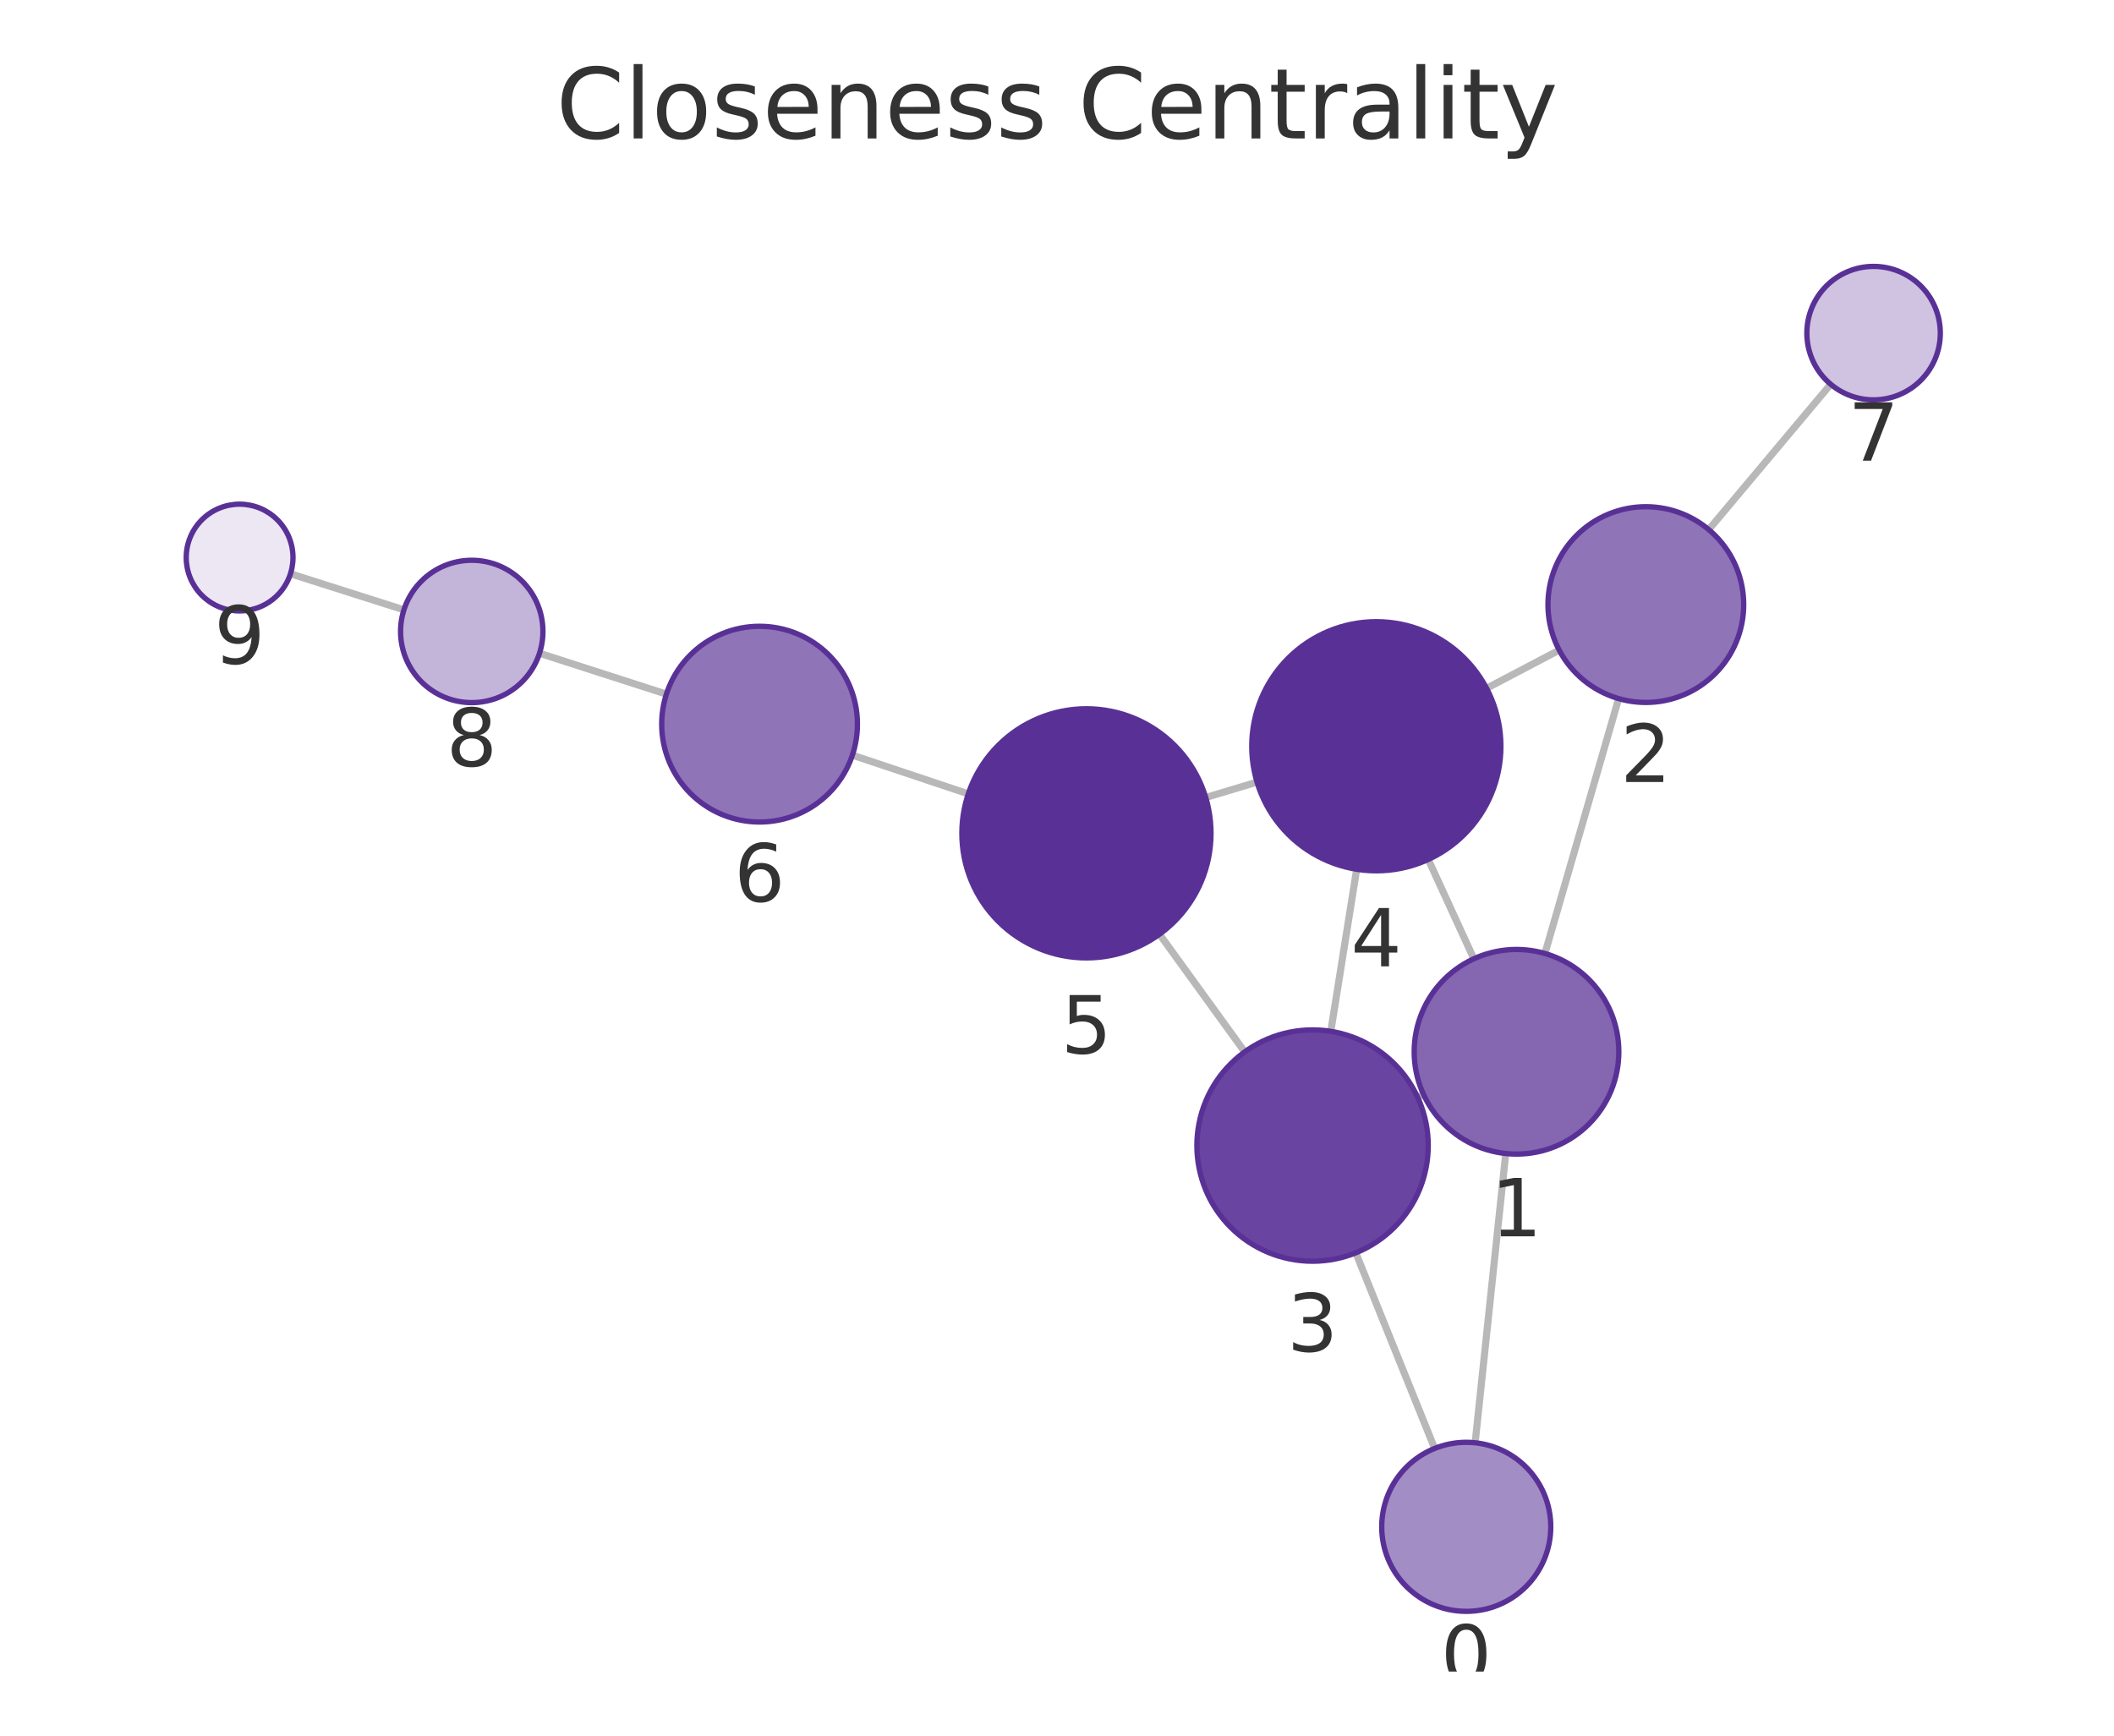
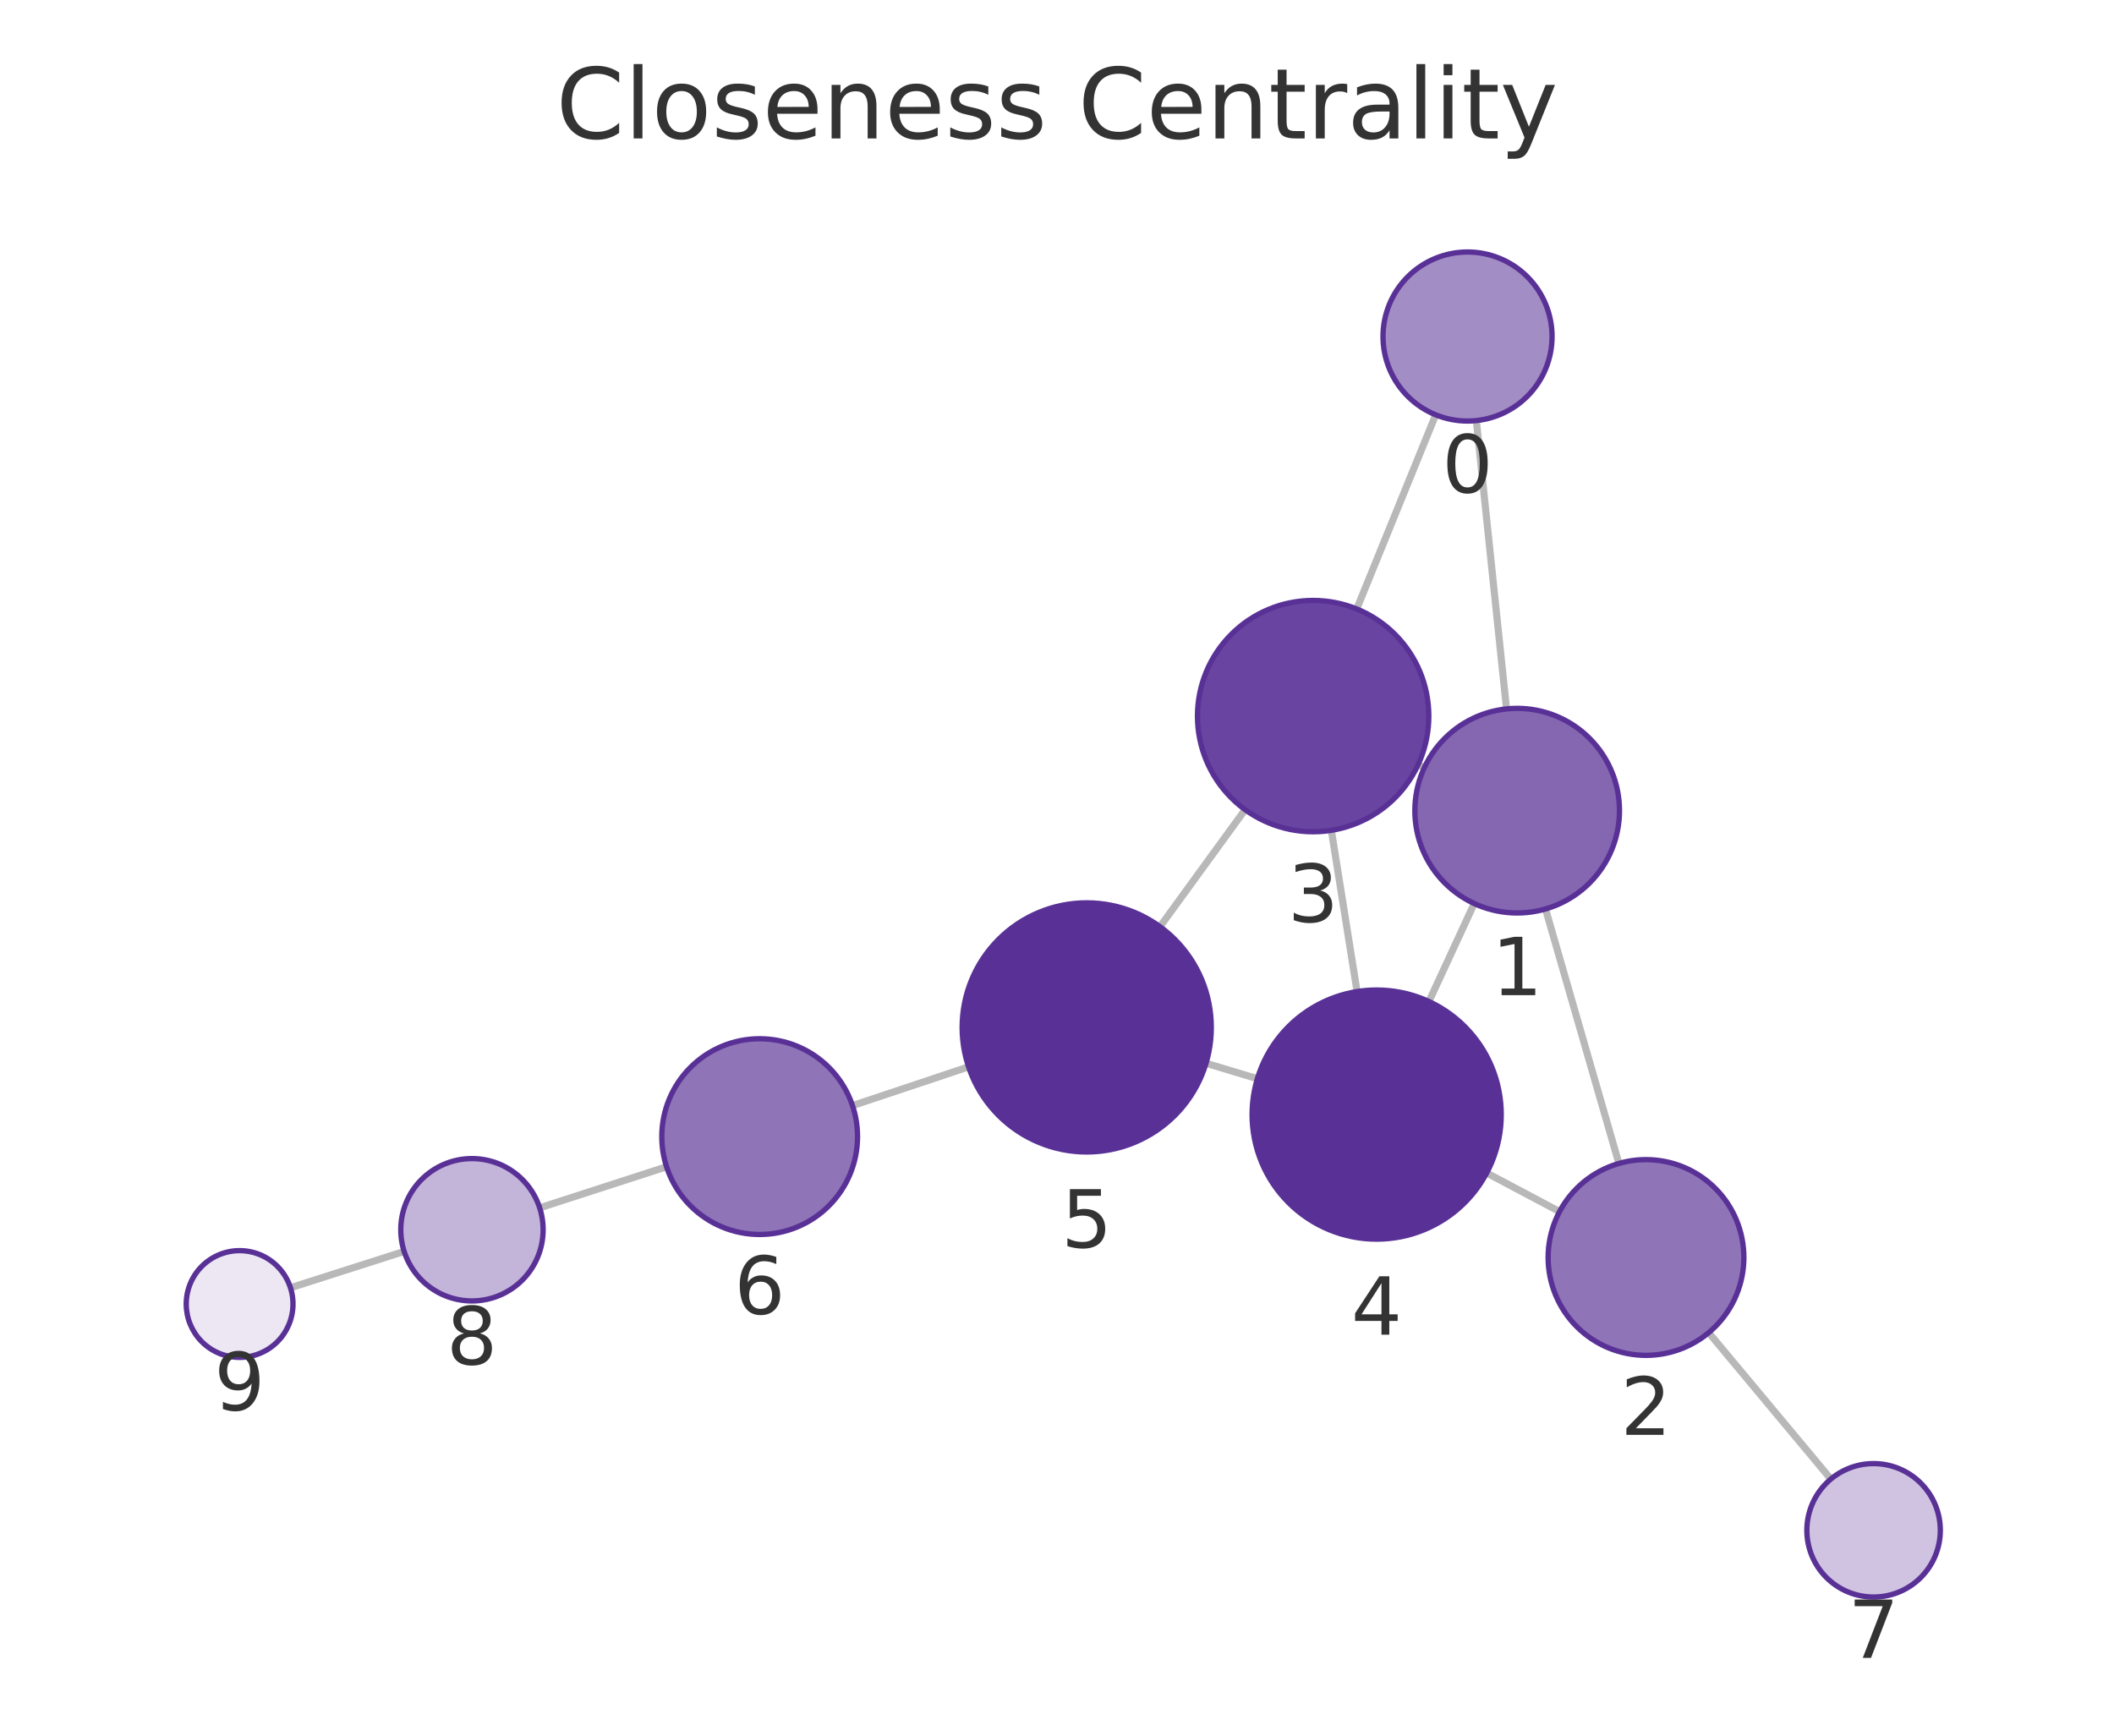
<svg xmlns="http://www.w3.org/2000/svg" xmlns:xlink="http://www.w3.org/1999/xlink" width="237.6pt" height="195.078pt" viewBox="0 0 237.6 195.078" version="1.1">
  <defs>
    <style type="text/css">*{stroke-linejoin: round; stroke-linecap: butt}</style>
  </defs>
  <g id="figure_1">
    <g id="patch_1">
      <path d="M 0 195.078  L 237.6 195.078  L 237.6 0  L 0 0  L 0 195.078  z " style="fill: none" />
    </g>
    <g id="axes_1">
      <g id="patch_2">
        <path d="M 7.2 187.878  L 230.4 187.878  L 230.4 21.558  L 7.2 21.558  L 7.2 187.878  z " style="fill: none" />
      </g>
      <g id="EdgeCollection_1">
-         <path d="M 165.796 162.16  L 169.235 129.65  " clip-path="url(#p6bb970aac2)" style="fill: #b8b8b8; stroke: #b8b8b8; stroke-width: 0.8" />
-         <path d="M 161.245 162.796  L 152.383 140.812  " clip-path="url(#p6bb970aac2)" style="fill: #b8b8b8; stroke: #b8b8b8; stroke-width: 0.8" />
-         <path d="M 173.64 107.167  L 181.925 78.519  " clip-path="url(#p6bb970aac2)" style="fill: #b8b8b8; stroke: #b8b8b8; stroke-width: 0.8" />
-         <path d="M 159.997 123.019  L 159.334 123.324  " clip-path="url(#p6bb970aac2)" style="fill: #b8b8b8; stroke: #b8b8b8; stroke-width: 0.8" />
-         <path d="M 165.649 107.762  L 160.528 96.599  " clip-path="url(#p6bb970aac2)" style="fill: #b8b8b8; stroke: #b8b8b8; stroke-width: 0.8" />
-         <path d="M 175.244 73.07  L 167.082 77.361  " clip-path="url(#p6bb970aac2)" style="fill: #b8b8b8; stroke: #b8b8b8; stroke-width: 0.8" />
-         <path d="M 192.051 59.526  L 205.759 43.188  " clip-path="url(#p6bb970aac2)" style="fill: #b8b8b8; stroke: #b8b8b8; stroke-width: 0.8" />
-         <path d="M 149.573 115.918  L 152.482 97.7  " clip-path="url(#p6bb970aac2)" style="fill: #b8b8b8; stroke: #b8b8b8; stroke-width: 0.8" />
-         <path d="M 139.897 118.226  L 130.32 105.002  " clip-path="url(#p6bb970aac2)" style="fill: #b8b8b8; stroke: #b8b8b8; stroke-width: 0.8" />
-         <path d="M 141.282 87.903  L 135.516 89.635  " clip-path="url(#p6bb970aac2)" style="fill: #b8b8b8; stroke: #b8b8b8; stroke-width: 0.8" />
-         <path d="M 108.83 89.227  L 95.804 84.875  " clip-path="url(#p6bb970aac2)" style="fill: #b8b8b8; stroke: #b8b8b8; stroke-width: 0.8" />
-         <path d="M 74.9 78.017  L 60.637 73.423  " clip-path="url(#p6bb970aac2)" style="fill: #b8b8b8; stroke: #b8b8b8; stroke-width: 0.8" />
-         <path d="M 45.399 68.544  L 32.648 64.486  " clip-path="url(#p6bb970aac2)" style="fill: #b8b8b8; stroke: #b8b8b8; stroke-width: 0.8" />
+         <path d="M 165.931 47.271  L 169.323 79.677  " clip-path="url(#p93717c403a)" style="fill: #b8b8b8; stroke: #b8b8b8; stroke-width: 0.8" />
+         <path d="M 161.363 46.623  L 152.487 68.444  " clip-path="url(#p93717c403a)" style="fill: #b8b8b8; stroke: #b8b8b8; stroke-width: 0.8" />
+         <path d="M 173.706 102.164  L 181.953 130.766  " clip-path="url(#p93717c403a)" style="fill: #b8b8b8; stroke: #b8b8b8; stroke-width: 0.8" />
+         <path d="M 160.087 86.279  L 159.384 85.953  " clip-path="url(#p93717c403a)" style="fill: #b8b8b8; stroke: #b8b8b8; stroke-width: 0.8" />
+         <path d="M 165.695 101.553  L 160.603 112.565  " clip-path="url(#p93717c403a)" style="fill: #b8b8b8; stroke: #b8b8b8; stroke-width: 0.8" />
+         <path d="M 175.283 136.179  L 167.096 131.835  " clip-path="url(#p93717c403a)" style="fill: #b8b8b8; stroke: #b8b8b8; stroke-width: 0.8" />
+         <path d="M 192.046 149.782  L 205.775 166.24  " clip-path="url(#p93717c403a)" style="fill: #b8b8b8; stroke: #b8b8b8; stroke-width: 0.8" />
+         <path d="M 149.636 93.324  L 152.525 111.448  " clip-path="url(#p93717c403a)" style="fill: #b8b8b8; stroke: #b8b8b8; stroke-width: 0.8" />
+         <path d="M 139.943 91  L 130.376 104.153  " clip-path="url(#p93717c403a)" style="fill: #b8b8b8; stroke: #b8b8b8; stroke-width: 0.8" />
+         <path d="M 141.322 121.242  L 135.549 119.506  " clip-path="url(#p93717c403a)" style="fill: #b8b8b8; stroke: #b8b8b8; stroke-width: 0.8" />
+         <path d="M 108.862 119.909  L 95.816 124.265  " clip-path="url(#p93717c403a)" style="fill: #b8b8b8; stroke: #b8b8b8; stroke-width: 0.8" />
+         <path d="M 74.917 131.137  L 60.655 135.755  " clip-path="url(#p93717c403a)" style="fill: #b8b8b8; stroke: #b8b8b8; stroke-width: 0.8" />
+         <path d="M 45.424 140.654  L 32.646 144.738  " clip-path="url(#p93717c403a)" style="fill: #b8b8b8; stroke: #b8b8b8; stroke-width: 0.8" />
      </g>
      <g id="VertexCollection_1">
-         <path d="M 164.797 181.107  C 167.316 181.107 169.733 180.106 171.514 178.325  C 173.296 176.543 174.297 174.127 174.297 171.607  C 174.297 169.088 173.296 166.671 171.514 164.89  C 169.733 163.108 167.316 162.107 164.797 162.107  C 162.277 162.107 159.861 163.108 158.079 164.89  C 156.298 166.671 155.297 169.088 155.297 171.607  C 155.297 174.127 156.298 176.543 158.079 178.325  C 159.861 180.106 162.277 181.107 164.797 181.107  z " clip-path="url(#p6bb970aac2)" style="fill: #a38dc5; stroke: #593196; stroke-width: 0.6" />
-         <path d="M 170.445 129.714  C 173.495 129.714 176.42 128.503 178.577 126.346  C 180.733 124.189 181.945 121.264 181.945 118.214  C 181.945 115.164 180.733 112.239 178.577 110.083  C 176.42 107.926 173.495 106.714 170.445 106.714  C 167.395 106.714 164.47 107.926 162.313 110.083  C 160.157 112.239 158.945 115.164 158.945 118.214  C 158.945 121.264 160.157 124.189 162.313 126.346  C 164.47 128.503 167.395 129.714 170.445 129.714  z " clip-path="url(#p6bb970aac2)" style="fill: #8466b1; stroke: #593196; stroke-width: 0.6" />
-         <path d="M 184.981 78.952  C 187.898 78.952 190.696 77.793 192.759 75.73  C 194.822 73.668 195.981 70.87 195.981 67.952  C 195.981 65.035 194.822 62.237 192.759 60.174  C 190.696 58.111 187.898 56.952 184.981 56.952  C 182.063 56.952 179.265 58.111 177.202 60.174  C 175.14 62.237 173.981 65.035 173.981 67.952  C 173.981 70.87 175.14 73.668 177.202 75.73  C 179.265 77.793 182.063 78.952 184.981 78.952  z " clip-path="url(#p6bb970aac2)" style="fill: #8f74b8; stroke: #593196; stroke-width: 0.6" />
-         <path d="M 147.523 141.755  C 150.97 141.755 154.277 140.385 156.715 137.948  C 159.153 135.51 160.523 132.203 160.523 128.755  C 160.523 125.308 159.153 122.001 156.715 119.563  C 154.277 117.125 150.97 115.755 147.523 115.755  C 144.075 115.755 140.768 117.125 138.33 119.563  C 135.892 122.001 134.523 125.308 134.523 128.755  C 134.523 132.203 135.892 135.51 138.33 137.948  C 140.768 140.385 144.075 141.755 147.523 141.755  z " clip-path="url(#p6bb970aac2)" style="fill: #6944a0; stroke: #593196; stroke-width: 0.6" />
-         <path d="M 154.69 97.875  C 158.403 97.875 161.964 96.4 164.589 93.774  C 167.215 91.149 168.69 87.588 168.69 83.875  C 168.69 80.162 167.215 76.601 164.589 73.975  C 161.964 71.35 158.403 69.875 154.69 69.875  C 150.977 69.875 147.416 71.35 144.79 73.975  C 142.165 76.601 140.69 80.162 140.69 83.875  C 140.69 87.588 142.165 91.149 144.79 93.774  C 147.416 96.4 150.977 97.875 154.69 97.875  z " clip-path="url(#p6bb970aac2)" style="fill: #593196; stroke: #593196; stroke-width: 0.6" />
-         <path d="M 122.108 107.663  C 125.821 107.663 129.383 106.188 132.008 103.562  C 134.633 100.937 136.108 97.376 136.108 93.663  C 136.108 89.95 134.633 86.389 132.008 83.764  C 129.383 81.138 125.821 79.663 122.108 79.663  C 118.396 79.663 114.834 81.138 112.209 83.764  C 109.584 86.389 108.108 89.95 108.108 93.663  C 108.108 97.376 109.584 100.937 112.209 103.562  C 114.834 106.188 118.396 107.663 122.108 107.663  z " clip-path="url(#p6bb970aac2)" style="fill: #593196; stroke: #593196; stroke-width: 0.6" />
-         <path d="M 85.37 92.39  C 88.288 92.39 91.086 91.231 93.149 89.168  C 95.211 87.105 96.37 84.307 96.37 81.39  C 96.37 78.473 95.211 75.674 93.149 73.612  C 91.086 71.549 88.288 70.39 85.37 70.39  C 82.453 70.39 79.655 71.549 77.592 73.612  C 75.529 75.674 74.37 78.473 74.37 81.39  C 74.37 84.307 75.529 87.105 77.592 89.168  C 79.655 91.231 82.453 92.39 85.37 92.39  z " clip-path="url(#p6bb970aac2)" style="fill: #8f74b8; stroke: #593196; stroke-width: 0.6" />
-         <path d="M 210.579 44.942  C 212.568 44.942 214.476 44.152 215.883 42.746  C 217.289 41.339 218.079 39.431 218.079 37.442  C 218.079 35.453 217.289 33.546 215.883 32.139  C 214.476 30.733 212.568 29.942 210.579 29.942  C 208.59 29.942 206.683 30.733 205.276 32.139  C 203.87 33.546 203.079 35.453 203.079 37.442  C 203.079 39.431 203.87 41.339 205.276 42.746  C 206.683 44.152 208.59 44.942 210.579 44.942  z " clip-path="url(#p6bb970aac2)" style="fill: #cfc3e1; stroke: #593196; stroke-width: 0.6" />
-         <path d="M 53.022 78.971  C 55.144 78.971 57.179 78.128 58.679 76.628  C 60.179 75.127 61.022 73.092 61.022 70.971  C 61.022 68.849 60.179 66.814 58.679 65.314  C 57.179 63.814 55.144 62.971 53.022 62.971  C 50.901 62.971 48.866 63.814 47.365 65.314  C 45.865 66.814 45.022 68.849 45.022 70.971  C 45.022 73.092 45.865 75.127 47.365 76.628  C 48.866 78.128 50.901 78.971 53.022 78.971  z " clip-path="url(#p6bb970aac2)" style="fill: #c3b4d9; stroke: #593196; stroke-width: 0.6" />
-         <path d="M 26.93 68.666  C 28.521 68.666 30.048 68.034 31.173 66.909  C 32.298 65.784 32.93 64.257 32.93 62.666  C 32.93 61.075 32.298 59.549 31.173 58.424  C 30.048 57.298 28.521 56.666 26.93 56.666  C 25.339 56.666 23.813 57.298 22.688 58.424  C 21.562 59.549 20.93 61.075 20.93 62.666  C 20.93 64.257 21.562 65.784 22.688 66.909  C 23.813 68.034 25.339 68.666 26.93 68.666  z " clip-path="url(#p6bb970aac2)" style="fill: #ece7f3; stroke: #593196; stroke-width: 0.6" />
+         <path d="M 164.942 47.323  C 167.461 47.323 169.878 46.322 171.659 44.54  C 173.441 42.759 174.442 40.342 174.442 37.823  C 174.442 35.303 173.441 32.887 171.659 31.105  C 169.878 29.324 167.461 28.323 164.942 28.323  C 162.422 28.323 160.006 29.324 158.224 31.105  C 156.443 32.887 155.442 35.303 155.442 37.823  C 155.442 40.342 156.443 42.759 158.224 44.54  C 160.006 46.322 162.422 47.323 164.942 47.323  z " clip-path="url(#p93717c403a)" style="fill: #a38dc5; stroke: #593196; stroke-width: 0.6" />
+         <path d="M 170.52 102.615  C 173.57 102.615 176.495 101.403 178.652 99.246  C 180.809 97.09 182.02 94.164 182.02 91.115  C 182.02 88.065 180.809 85.139 178.652 82.983  C 176.495 80.826 173.57 79.615 170.52 79.615  C 167.47 79.615 164.545 80.826 162.389 82.983  C 160.232 85.139 159.02 88.065 159.02 91.115  C 159.02 94.164 160.232 97.09 162.389 99.246  C 164.545 101.403 167.47 102.615 170.52 102.615  z " clip-path="url(#p93717c403a)" style="fill: #8466b1; stroke: #593196; stroke-width: 0.6" />
+         <path d="M 185 152.335  C 187.918 152.335 190.716 151.176 192.778 149.113  C 194.841 147.051 196 144.252 196 141.335  C 196 138.418 194.841 135.62 192.778 133.557  C 190.716 131.494 187.918 130.335 185 130.335  C 182.083 130.335 179.285 131.494 177.222 133.557  C 175.159 135.62 174 138.418 174 141.335  C 174 144.252 175.159 147.051 177.222 149.113  C 179.285 151.176 182.083 152.335 185 152.335  z " clip-path="url(#p93717c403a)" style="fill: #8f74b8; stroke: #593196; stroke-width: 0.6" />
+         <path d="M 147.589 93.486  C 151.037 93.486 154.344 92.116 156.781 89.679  C 159.219 87.241 160.589 83.934 160.589 80.486  C 160.589 77.039 159.219 73.732 156.781 71.294  C 154.344 68.856 151.037 67.486 147.589 67.486  C 144.141 67.486 140.834 68.856 138.397 71.294  C 135.959 73.732 134.589 77.039 134.589 80.486  C 134.589 83.934 135.959 87.241 138.397 89.679  C 140.834 92.116 144.141 93.486 147.589 93.486  z " clip-path="url(#p93717c403a)" style="fill: #6944a0; stroke: #593196; stroke-width: 0.6" />
+         <path d="M 154.729 139.273  C 158.441 139.273 162.003 137.798 164.628 135.173  C 167.254 132.547 168.729 128.986 168.729 125.273  C 168.729 121.56 167.254 117.999 164.628 115.374  C 162.003 112.748 158.441 111.273 154.729 111.273  C 151.016 111.273 147.455 112.748 144.829 115.374  C 142.204 117.999 140.729 121.56 140.729 125.273  C 140.729 128.986 142.204 132.547 144.829 135.173  C 147.455 137.798 151.016 139.273 154.729 139.273  z " clip-path="url(#p93717c403a)" style="fill: #593196; stroke: #593196; stroke-width: 0.6" />
+         <path d="M 122.141 129.475  C 125.854 129.475 129.416 128 132.041 125.375  C 134.666 122.749 136.141 119.188 136.141 115.475  C 136.141 111.762 134.666 108.201 132.041 105.576  C 129.416 102.95 125.854 101.475 122.141 101.475  C 118.429 101.475 114.867 102.95 112.242 105.576  C 109.617 108.201 108.141 111.762 108.141 115.475  C 108.141 119.188 109.617 122.749 112.242 125.375  C 114.867 128 118.429 129.475 122.141 129.475  z " clip-path="url(#p93717c403a)" style="fill: #593196; stroke: #593196; stroke-width: 0.6" />
+         <path d="M 85.382 138.749  C 88.299 138.749 91.097 137.59 93.16 135.527  C 95.223 133.464 96.382 130.666 96.382 127.749  C 96.382 124.832 95.223 122.033 93.16 119.971  C 91.097 117.908 88.299 116.749 85.382 116.749  C 82.465 116.749 79.666 117.908 77.604 119.971  C 75.541 122.033 74.382 124.832 74.382 127.749  C 74.382 130.666 75.541 133.464 77.604 135.527  C 79.666 137.59 82.465 138.749 85.382 138.749  z " clip-path="url(#p93717c403a)" style="fill: #8f74b8; stroke: #593196; stroke-width: 0.6" />
+         <path d="M 210.579 179.499  C 212.568 179.499 214.476 178.709 215.882 177.303  C 217.289 175.896 218.079 173.988 218.079 171.999  C 218.079 170.01 217.289 168.103 215.882 166.696  C 214.476 165.29 212.568 164.499 210.579 164.499  C 208.59 164.499 206.682 165.29 205.276 166.696  C 203.869 168.103 203.079 170.01 203.079 171.999  C 203.079 173.988 203.869 175.896 205.276 177.303  C 206.682 178.709 208.59 179.499 210.579 179.499  z " clip-path="url(#p93717c403a)" style="fill: #cfc3e1; stroke: #593196; stroke-width: 0.6" />
+         <path d="M 53.044 146.219  C 55.166 146.219 57.201 145.376 58.701 143.876  C 60.202 142.376 61.044 140.341 61.044 138.219  C 61.044 136.097 60.202 134.062 58.701 132.562  C 57.201 131.062 55.166 130.219 53.044 130.219  C 50.923 130.219 48.888 131.062 47.388 132.562  C 45.887 134.062 45.044 136.097 45.044 138.219  C 45.044 140.341 45.887 142.376 47.388 143.876  C 48.888 145.376 50.923 146.219 53.044 146.219  z " clip-path="url(#p93717c403a)" style="fill: #c3b4d9; stroke: #593196; stroke-width: 0.6" />
+         <path d="M 26.931 152.564  C 28.522 152.564 30.048 151.932 31.173 150.807  C 32.298 149.682 32.931 148.156 32.931 146.564  C 32.931 144.973 32.298 143.447 31.173 142.322  C 30.048 141.197 28.522 140.564 26.931 140.564  C 25.339 140.564 23.813 141.197 22.688 142.322  C 21.563 143.447 20.931 144.973 20.931 146.564  C 20.931 148.156 21.563 149.682 22.688 150.807  C 23.813 151.932 25.339 152.564 26.931 152.564  z " clip-path="url(#p93717c403a)" style="fill: #ece7f3; stroke: #593196; stroke-width: 0.6" />
      </g>
      <g id="text_1">
-         <g clip-path="url(#p6bb970aac2)">
-           <g style="fill: #333333" transform="translate(161.9335 189.1451) scale(0.09 -0.09)">
+         <g clip-path="url(#p93717c403a)">
+           <g style="fill: #333333" transform="translate(162.0787 55.36066) scale(0.09 -0.09)">
            <defs>
              <path id="DejaVuSans-13" d="M 2034 4250  Q 1547 4250 1301 3770  Q 1056 3291 1056 2328  Q 1056 1369 1301 889  Q 1547 409 2034 409  Q 2525 409 2770 889  Q 3016 1369 3016 2328  Q 3016 3291 2770 3770  Q 2525 4250 2034 4250  z M 2034 4750  Q 2819 4750 3233 4129  Q 3647 3509 3647 2328  Q 3647 1150 3233 529  Q 2819 -91 2034 -91  Q 1250 -91 836 529  Q 422 1150 422 2328  Q 422 3509 836 4129  Q 1250 4750 2034 4750  z " transform="scale(0.015625)" />
            </defs>
            <use xlink:href="#DejaVuSans-13" />
          </g>
        </g>
      </g>
      <g id="text_2">
-         <g clip-path="url(#p6bb970aac2)">
-           <g style="fill: #333333" transform="translate(167.5818 138.9522) scale(0.09 -0.09)">
+         <g clip-path="url(#p93717c403a)">
+           <g style="fill: #333333" transform="translate(167.6572 111.8525) scale(0.09 -0.09)">
            <defs>
              <path id="DejaVuSans-14" d="M 794 531  L 1825 531  L 1825 4091  L 703 3866  L 703 4441  L 1819 4666  L 2450 4666  L 2450 531  L 3481 531  L 3481 0  L 794 0  L 794 531  z " transform="scale(0.015625)" />
            </defs>
            <use xlink:href="#DejaVuSans-14" />
          </g>
        </g>
      </g>
      <g id="text_3">
-         <g clip-path="url(#p6bb970aac2)">
-           <g style="fill: #333333" transform="translate(182.1175 87.89021) scale(0.09 -0.09)">
+         <g clip-path="url(#p93717c403a)">
+           <g style="fill: #333333" transform="translate(182.1372 161.273) scale(0.09 -0.09)">
            <defs>
              <path id="DejaVuSans-15" d="M 1228 531  L 3431 531  L 3431 0  L 469 0  L 469 531  Q 828 903 1448 1529  Q 2069 2156 2228 2338  Q 2531 2678 2651 2914  Q 2772 3150 2772 3378  Q 2772 3750 2511 3984  Q 2250 4219 1831 4219  Q 1534 4219 1204 4116  Q 875 4013 500 3803  L 500 4441  Q 881 4594 1212 4672  Q 1544 4750 1819 4750  Q 2544 4750 2975 4387  Q 3406 4025 3406 3419  Q 3406 3131 3298 2873  Q 3191 2616 2906 2266  Q 2828 2175 2409 1742  Q 1991 1309 1228 531  z " transform="scale(0.015625)" />
            </defs>
            <use xlink:href="#DejaVuSans-15" />
          </g>
        </g>
      </g>
      <g id="text_4">
-         <g clip-path="url(#p6bb970aac2)">
-           <g style="fill: #333333" transform="translate(144.6594 151.8931) scale(0.09 -0.09)">
+         <g clip-path="url(#p93717c403a)">
+           <g style="fill: #333333" transform="translate(144.7259 103.6241) scale(0.09 -0.09)">
            <defs>
              <path id="DejaVuSans-16" d="M 2597 2516  Q 3050 2419 3304 2112  Q 3559 1806 3559 1356  Q 3559 666 3084 287  Q 2609 -91 1734 -91  Q 1441 -91 1130 -33  Q 819 25 488 141  L 488 750  Q 750 597 1062 519  Q 1375 441 1716 441  Q 2309 441 2620 675  Q 2931 909 2931 1356  Q 2931 1769 2642 2001  Q 2353 2234 1838 2234  L 1294 2234  L 1294 2753  L 1863 2753  Q 2328 2753 2575 2939  Q 2822 3125 2822 3475  Q 2822 3834 2567 4026  Q 2313 4219 1838 4219  Q 1578 4219 1281 4162  Q 984 4106 628 3988  L 628 4550  Q 988 4650 1302 4700  Q 1616 4750 1894 4750  Q 2613 4750 3031 4423  Q 3450 4097 3450 3541  Q 3450 3153 3228 2886  Q 3006 2619 2597 2516  z " transform="scale(0.015625)" />
            </defs>
            <use xlink:href="#DejaVuSans-16" />
          </g>
        </g>
      </g>
      <g id="text_5">
-         <g clip-path="url(#p6bb970aac2)">
-           <g style="fill: #333333" transform="translate(151.8267 108.6127) scale(0.09 -0.09)">
+         <g clip-path="url(#p93717c403a)">
+           <g style="fill: #333333" transform="translate(151.8655 150.011) scale(0.09 -0.09)">
            <defs>
              <path id="DejaVuSans-17" d="M 2419 4116  L 825 1625  L 2419 1625  L 2419 4116  z M 2253 4666  L 3047 4666  L 3047 1625  L 3713 1625  L 3713 1100  L 3047 1100  L 3047 0  L 2419 0  L 2419 1100  L 313 1100  L 313 1709  L 2253 4666  z " transform="scale(0.015625)" />
            </defs>
            <use xlink:href="#DejaVuSans-17" />
          </g>
        </g>
      </g>
      <g id="text_6">
-         <g clip-path="url(#p6bb970aac2)">
-           <g style="fill: #333333" transform="translate(119.2453 118.4009) scale(0.09 -0.09)">
+         <g clip-path="url(#p93717c403a)">
+           <g style="fill: #333333" transform="translate(119.2783 140.2131) scale(0.09 -0.09)">
            <defs>
              <path id="DejaVuSans-18" d="M 691 4666  L 3169 4666  L 3169 4134  L 1269 4134  L 1269 2991  Q 1406 3038 1543 3061  Q 1681 3084 1819 3084  Q 2600 3084 3056 2656  Q 3513 2228 3513 1497  Q 3513 744 3044 326  Q 2575 -91 1722 -91  Q 1428 -91 1123 -41  Q 819 9 494 109  L 494 744  Q 775 591 1075 516  Q 1375 441 1709 441  Q 2250 441 2565 725  Q 2881 1009 2881 1497  Q 2881 1984 2565 2268  Q 2250 2553 1709 2553  Q 1456 2553 1204 2497  Q 953 2441 691 2322  L 691 4666  z " transform="scale(0.015625)" />
            </defs>
            <use xlink:href="#DejaVuSans-18" />
          </g>
        </g>
      </g>
      <g id="text_7">
-         <g clip-path="url(#p6bb970aac2)">
-           <g style="fill: #333333" transform="translate(82.50725 101.3277) scale(0.09 -0.09)">
+         <g clip-path="url(#p93717c403a)">
+           <g style="fill: #333333" transform="translate(82.51869 147.6868) scale(0.09 -0.09)">
            <defs>
              <path id="DejaVuSans-19" d="M 2113 2584  Q 1688 2584 1439 2293  Q 1191 2003 1191 1497  Q 1191 994 1439 701  Q 1688 409 2113 409  Q 2538 409 2786 701  Q 3034 994 3034 1497  Q 3034 2003 2786 2293  Q 2538 2584 2113 2584  z M 3366 4563  L 3366 3988  Q 3128 4100 2886 4159  Q 2644 4219 2406 4219  Q 1781 4219 1451 3797  Q 1122 3375 1075 2522  Q 1259 2794 1537 2939  Q 1816 3084 2150 3084  Q 2853 3084 3261 2657  Q 3669 2231 3669 1497  Q 3669 778 3244 343  Q 2819 -91 2113 -91  Q 1303 -91 875 529  Q 447 1150 447 2328  Q 447 3434 972 4092  Q 1497 4750 2381 4750  Q 2619 4750 2861 4703  Q 3103 4656 3366 4563  z " transform="scale(0.015625)" />
            </defs>
            <use xlink:href="#DejaVuSans-19" />
          </g>
        </g>
      </g>
      <g id="text_8">
-         <g clip-path="url(#p6bb970aac2)">
-           <g style="fill: #333333" transform="translate(207.7163 51.78026) scale(0.09 -0.09)">
+         <g clip-path="url(#p93717c403a)">
+           <g style="fill: #333333" transform="translate(207.7157 186.3373) scale(0.09 -0.09)">
            <defs>
              <path id="DejaVuSans-1a" d="M 525 4666  L 3525 4666  L 3525 4397  L 1831 0  L 1172 0  L 2766 4134  L 525 4134  L 525 4666  z " transform="scale(0.015625)" />
            </defs>
            <use xlink:href="#DejaVuSans-1a" />
          </g>
        </g>
      </g>
      <g id="text_9">
-         <g clip-path="url(#p6bb970aac2)">
-           <g style="fill: #333333" transform="translate(50.15912 86.10859) scale(0.09 -0.09)">
+         <g clip-path="url(#p93717c403a)">
+           <g style="fill: #333333" transform="translate(50.18135 153.3569) scale(0.09 -0.09)">
            <defs>
              <path id="DejaVuSans-1b" d="M 2034 2216  Q 1584 2216 1326 1975  Q 1069 1734 1069 1313  Q 1069 891 1326 650  Q 1584 409 2034 409  Q 2484 409 2743 651  Q 3003 894 3003 1313  Q 3003 1734 2745 1975  Q 2488 2216 2034 2216  z M 1403 2484  Q 997 2584 770 2862  Q 544 3141 544 3541  Q 544 4100 942 4425  Q 1341 4750 2034 4750  Q 2731 4750 3128 4425  Q 3525 4100 3525 3541  Q 3525 3141 3298 2862  Q 3072 2584 2669 2484  Q 3125 2378 3379 2068  Q 3634 1759 3634 1313  Q 3634 634 3220 271  Q 2806 -91 2034 -91  Q 1263 -91 848 271  Q 434 634 434 1313  Q 434 1759 690 2068  Q 947 2378 1403 2484  z M 1172 3481  Q 1172 3119 1398 2916  Q 1625 2713 2034 2713  Q 2441 2713 2670 2916  Q 2900 3119 2900 3481  Q 2900 3844 2670 4047  Q 2441 4250 2034 4250  Q 1625 4250 1398 4047  Q 1172 3844 1172 3481  z " transform="scale(0.015625)" />
            </defs>
            <use xlink:href="#DejaVuSans-1b" />
          </g>
        </g>
      </g>
      <g id="text_10">
-         <g clip-path="url(#p6bb970aac2)">
-           <g style="fill: #333333" transform="translate(24.06708 74.60408) scale(0.09 -0.09)">
+         <g clip-path="url(#p93717c403a)">
+           <g style="fill: #333333" transform="translate(24.06752 158.5023) scale(0.09 -0.09)">
            <defs>
              <path id="DejaVuSans-1c" d="M 703 97  L 703 672  Q 941 559 1184 500  Q 1428 441 1663 441  Q 2288 441 2617 861  Q 2947 1281 2994 2138  Q 2813 1869 2534 1725  Q 2256 1581 1919 1581  Q 1219 1581 811 2004  Q 403 2428 403 3163  Q 403 3881 828 4315  Q 1253 4750 1959 4750  Q 2769 4750 3195 4129  Q 3622 3509 3622 2328  Q 3622 1225 3098 567  Q 2575 -91 1691 -91  Q 1453 -91 1209 -44  Q 966 3 703 97  z M 1959 2075  Q 2384 2075 2632 2365  Q 2881 2656 2881 3163  Q 2881 3666 2632 3958  Q 2384 4250 1959 4250  Q 1534 4250 1286 3958  Q 1038 3666 1038 3163  Q 1038 2656 1286 2365  Q 1534 2075 1959 2075  z " transform="scale(0.015625)" />
            </defs>
            <use xlink:href="#DejaVuSans-1c" />
          </g>
        </g>
      </g>
      <g id="matplotlib.axis_1" />
      <g id="matplotlib.axis_2" />
      <g id="text_11">
        <g style="fill: #333333" transform="translate(62.5032 15.55828) scale(0.11 -0.11)">
          <defs>
            <path id="DejaVuSans-26" d="M 4122 4306  L 4122 3641  Q 3803 3938 3442 4084  Q 3081 4231 2675 4231  Q 1875 4231 1450 3742  Q 1025 3253 1025 2328  Q 1025 1406 1450 917  Q 1875 428 2675 428  Q 3081 428 3442 575  Q 3803 722 4122 1019  L 4122 359  Q 3791 134 3420 21  Q 3050 -91 2638 -91  Q 1578 -91 968 557  Q 359 1206 359 2328  Q 359 3453 968 4101  Q 1578 4750 2638 4750  Q 3056 4750 3426 4639  Q 3797 4528 4122 4306  z " transform="scale(0.015625)" />
            <path id="DejaVuSans-4f" d="M 603 4863  L 1178 4863  L 1178 0  L 603 0  L 603 4863  z " transform="scale(0.015625)" />
            <path id="DejaVuSans-52" d="M 1959 3097  Q 1497 3097 1228 2736  Q 959 2375 959 1747  Q 959 1119 1226 758  Q 1494 397 1959 397  Q 2419 397 2687 759  Q 2956 1122 2956 1747  Q 2956 2369 2687 2733  Q 2419 3097 1959 3097  z M 1959 3584  Q 2709 3584 3137 3096  Q 3566 2609 3566 1747  Q 3566 888 3137 398  Q 2709 -91 1959 -91  Q 1206 -91 779 398  Q 353 888 353 1747  Q 353 2609 779 3096  Q 1206 3584 1959 3584  z " transform="scale(0.015625)" />
            <path id="DejaVuSans-56" d="M 2834 3397  L 2834 2853  Q 2591 2978 2328 3040  Q 2066 3103 1784 3103  Q 1356 3103 1142 2972  Q 928 2841 928 2578  Q 928 2378 1081 2264  Q 1234 2150 1697 2047  L 1894 2003  Q 2506 1872 2764 1633  Q 3022 1394 3022 966  Q 3022 478 2636 193  Q 2250 -91 1575 -91  Q 1294 -91 989 -36  Q 684 19 347 128  L 347 722  Q 666 556 975 473  Q 1284 391 1588 391  Q 1994 391 2212 530  Q 2431 669 2431 922  Q 2431 1156 2273 1281  Q 2116 1406 1581 1522  L 1381 1569  Q 847 1681 609 1914  Q 372 2147 372 2553  Q 372 3047 722 3315  Q 1072 3584 1716 3584  Q 2034 3584 2315 3537  Q 2597 3491 2834 3397  z " transform="scale(0.015625)" />
            <path id="DejaVuSans-48" d="M 3597 1894  L 3597 1613  L 953 1613  Q 991 1019 1311 708  Q 1631 397 2203 397  Q 2534 397 2845 478  Q 3156 559 3463 722  L 3463 178  Q 3153 47 2828 -22  Q 2503 -91 2169 -91  Q 1331 -91 842 396  Q 353 884 353 1716  Q 353 2575 817 3079  Q 1281 3584 2069 3584  Q 2775 3584 3186 3129  Q 3597 2675 3597 1894  z M 3022 2063  Q 3016 2534 2758 2815  Q 2500 3097 2075 3097  Q 1594 3097 1305 2825  Q 1016 2553 972 2059  L 3022 2063  z " transform="scale(0.015625)" />
            <path id="DejaVuSans-51" d="M 3513 2113  L 3513 0  L 2938 0  L 2938 2094  Q 2938 2591 2744 2837  Q 2550 3084 2163 3084  Q 1697 3084 1428 2787  Q 1159 2491 1159 1978  L 1159 0  L 581 0  L 581 3500  L 1159 3500  L 1159 2956  Q 1366 3272 1645 3428  Q 1925 3584 2291 3584  Q 2894 3584 3203 3211  Q 3513 2838 3513 2113  z " transform="scale(0.015625)" />
            <path id="DejaVuSans-3" transform="scale(0.015625)" />
            <path id="DejaVuSans-57" d="M 1172 4494  L 1172 3500  L 2356 3500  L 2356 3053  L 1172 3053  L 1172 1153  Q 1172 725 1289 603  Q 1406 481 1766 481  L 2356 481  L 2356 0  L 1766 0  Q 1100 0 847 248  Q 594 497 594 1153  L 594 3053  L 172 3053  L 172 3500  L 594 3500  L 594 4494  L 1172 4494  z " transform="scale(0.015625)" />
            <path id="DejaVuSans-55" d="M 2631 2963  Q 2534 3019 2420 3045  Q 2306 3072 2169 3072  Q 1681 3072 1420 2755  Q 1159 2438 1159 1844  L 1159 0  L 581 0  L 581 3500  L 1159 3500  L 1159 2956  Q 1341 3275 1631 3429  Q 1922 3584 2338 3584  Q 2397 3584 2469 3576  Q 2541 3569 2628 3553  L 2631 2963  z " transform="scale(0.015625)" />
            <path id="DejaVuSans-44" d="M 2194 1759  Q 1497 1759 1228 1600  Q 959 1441 959 1056  Q 959 750 1161 570  Q 1363 391 1709 391  Q 2188 391 2477 730  Q 2766 1069 2766 1631  L 2766 1759  L 2194 1759  z M 3341 1997  L 3341 0  L 2766 0  L 2766 531  Q 2569 213 2275 61  Q 1981 -91 1556 -91  Q 1019 -91 701 211  Q 384 513 384 1019  Q 384 1609 779 1909  Q 1175 2209 1959 2209  L 2766 2209  L 2766 2266  Q 2766 2663 2505 2880  Q 2244 3097 1772 3097  Q 1472 3097 1187 3025  Q 903 2953 641 2809  L 641 3341  Q 956 3463 1253 3523  Q 1550 3584 1831 3584  Q 2591 3584 2966 3190  Q 3341 2797 3341 1997  z " transform="scale(0.015625)" />
            <path id="DejaVuSans-4c" d="M 603 3500  L 1178 3500  L 1178 0  L 603 0  L 603 3500  z M 603 4863  L 1178 4863  L 1178 4134  L 603 4134  L 603 4863  z " transform="scale(0.015625)" />
            <path id="DejaVuSans-5c" d="M 2059 -325  Q 1816 -950 1584 -1140  Q 1353 -1331 966 -1331  L 506 -1331  L 506 -850  L 844 -850  Q 1081 -850 1212 -737  Q 1344 -625 1503 -206  L 1606 56  L 191 3500  L 800 3500  L 1894 763  L 2988 3500  L 3597 3500  L 2059 -325  z " transform="scale(0.015625)" />
          </defs>
          <use xlink:href="#DejaVuSans-26" />
          <use xlink:href="#DejaVuSans-4f" transform="translate(69.82812 0)" />
          <use xlink:href="#DejaVuSans-52" transform="translate(97.60938 0)" />
          <use xlink:href="#DejaVuSans-56" transform="translate(158.7969 0)" />
          <use xlink:href="#DejaVuSans-48" transform="translate(210.8906 0)" />
          <use xlink:href="#DejaVuSans-51" transform="translate(272.4219 0)" />
          <use xlink:href="#DejaVuSans-48" transform="translate(335.7969 0)" />
          <use xlink:href="#DejaVuSans-56" transform="translate(397.3281 0)" />
          <use xlink:href="#DejaVuSans-56" transform="translate(449.4219 0)" />
          <use xlink:href="#DejaVuSans-3" transform="translate(501.5156 0)" />
          <use xlink:href="#DejaVuSans-26" transform="translate(533.2969 0)" />
          <use xlink:href="#DejaVuSans-48" transform="translate(603.125 0)" />
          <use xlink:href="#DejaVuSans-51" transform="translate(664.6562 0)" />
          <use xlink:href="#DejaVuSans-57" transform="translate(728.0312 0)" />
          <use xlink:href="#DejaVuSans-55" transform="translate(767.2344 0)" />
          <use xlink:href="#DejaVuSans-44" transform="translate(808.3438 0)" />
          <use xlink:href="#DejaVuSans-4f" transform="translate(869.625 0)" />
          <use xlink:href="#DejaVuSans-4c" transform="translate(897.4062 0)" />
          <use xlink:href="#DejaVuSans-57" transform="translate(925.1875 0)" />
          <use xlink:href="#DejaVuSans-5c" transform="translate(964.3906 0)" />
        </g>
      </g>
    </g>
  </g>
  <defs>
-     <clipPath id="p6bb970aac2">
+     <clipPath id="p93717c403a">
      <rect x="7.2" y="21.558" width="223.2" height="166.32" />
    </clipPath>
  </defs>
</svg>
